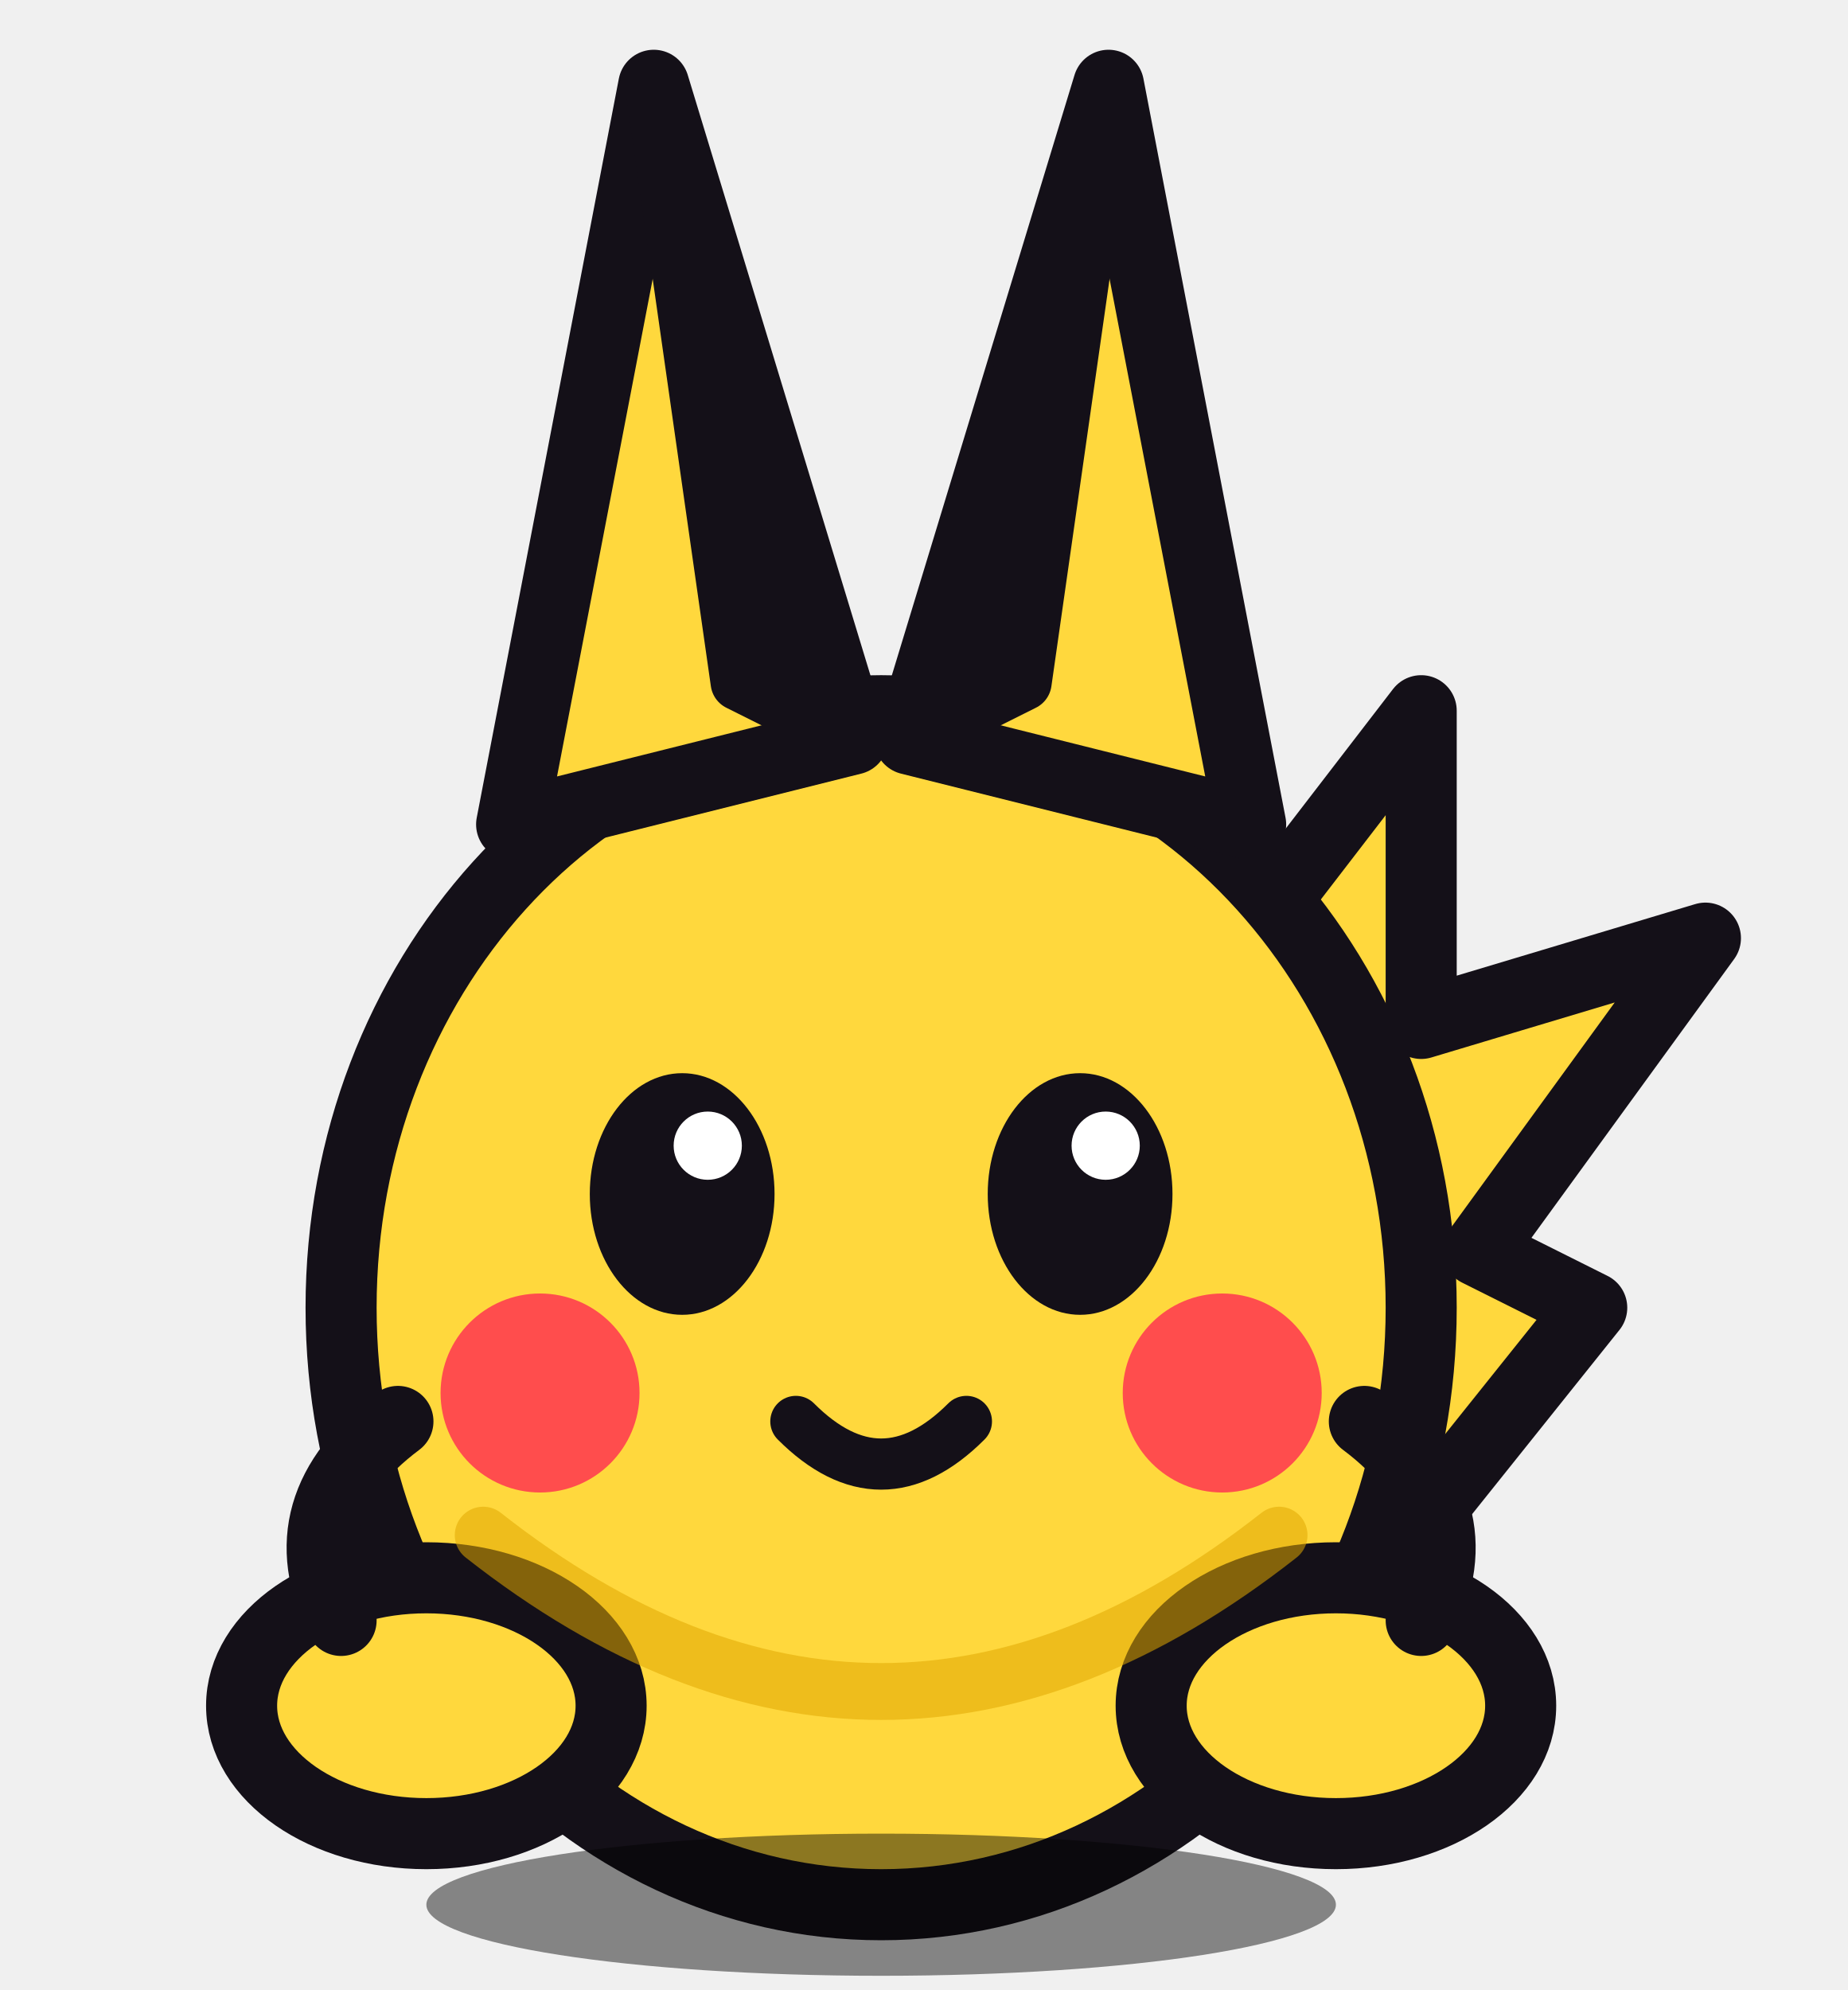
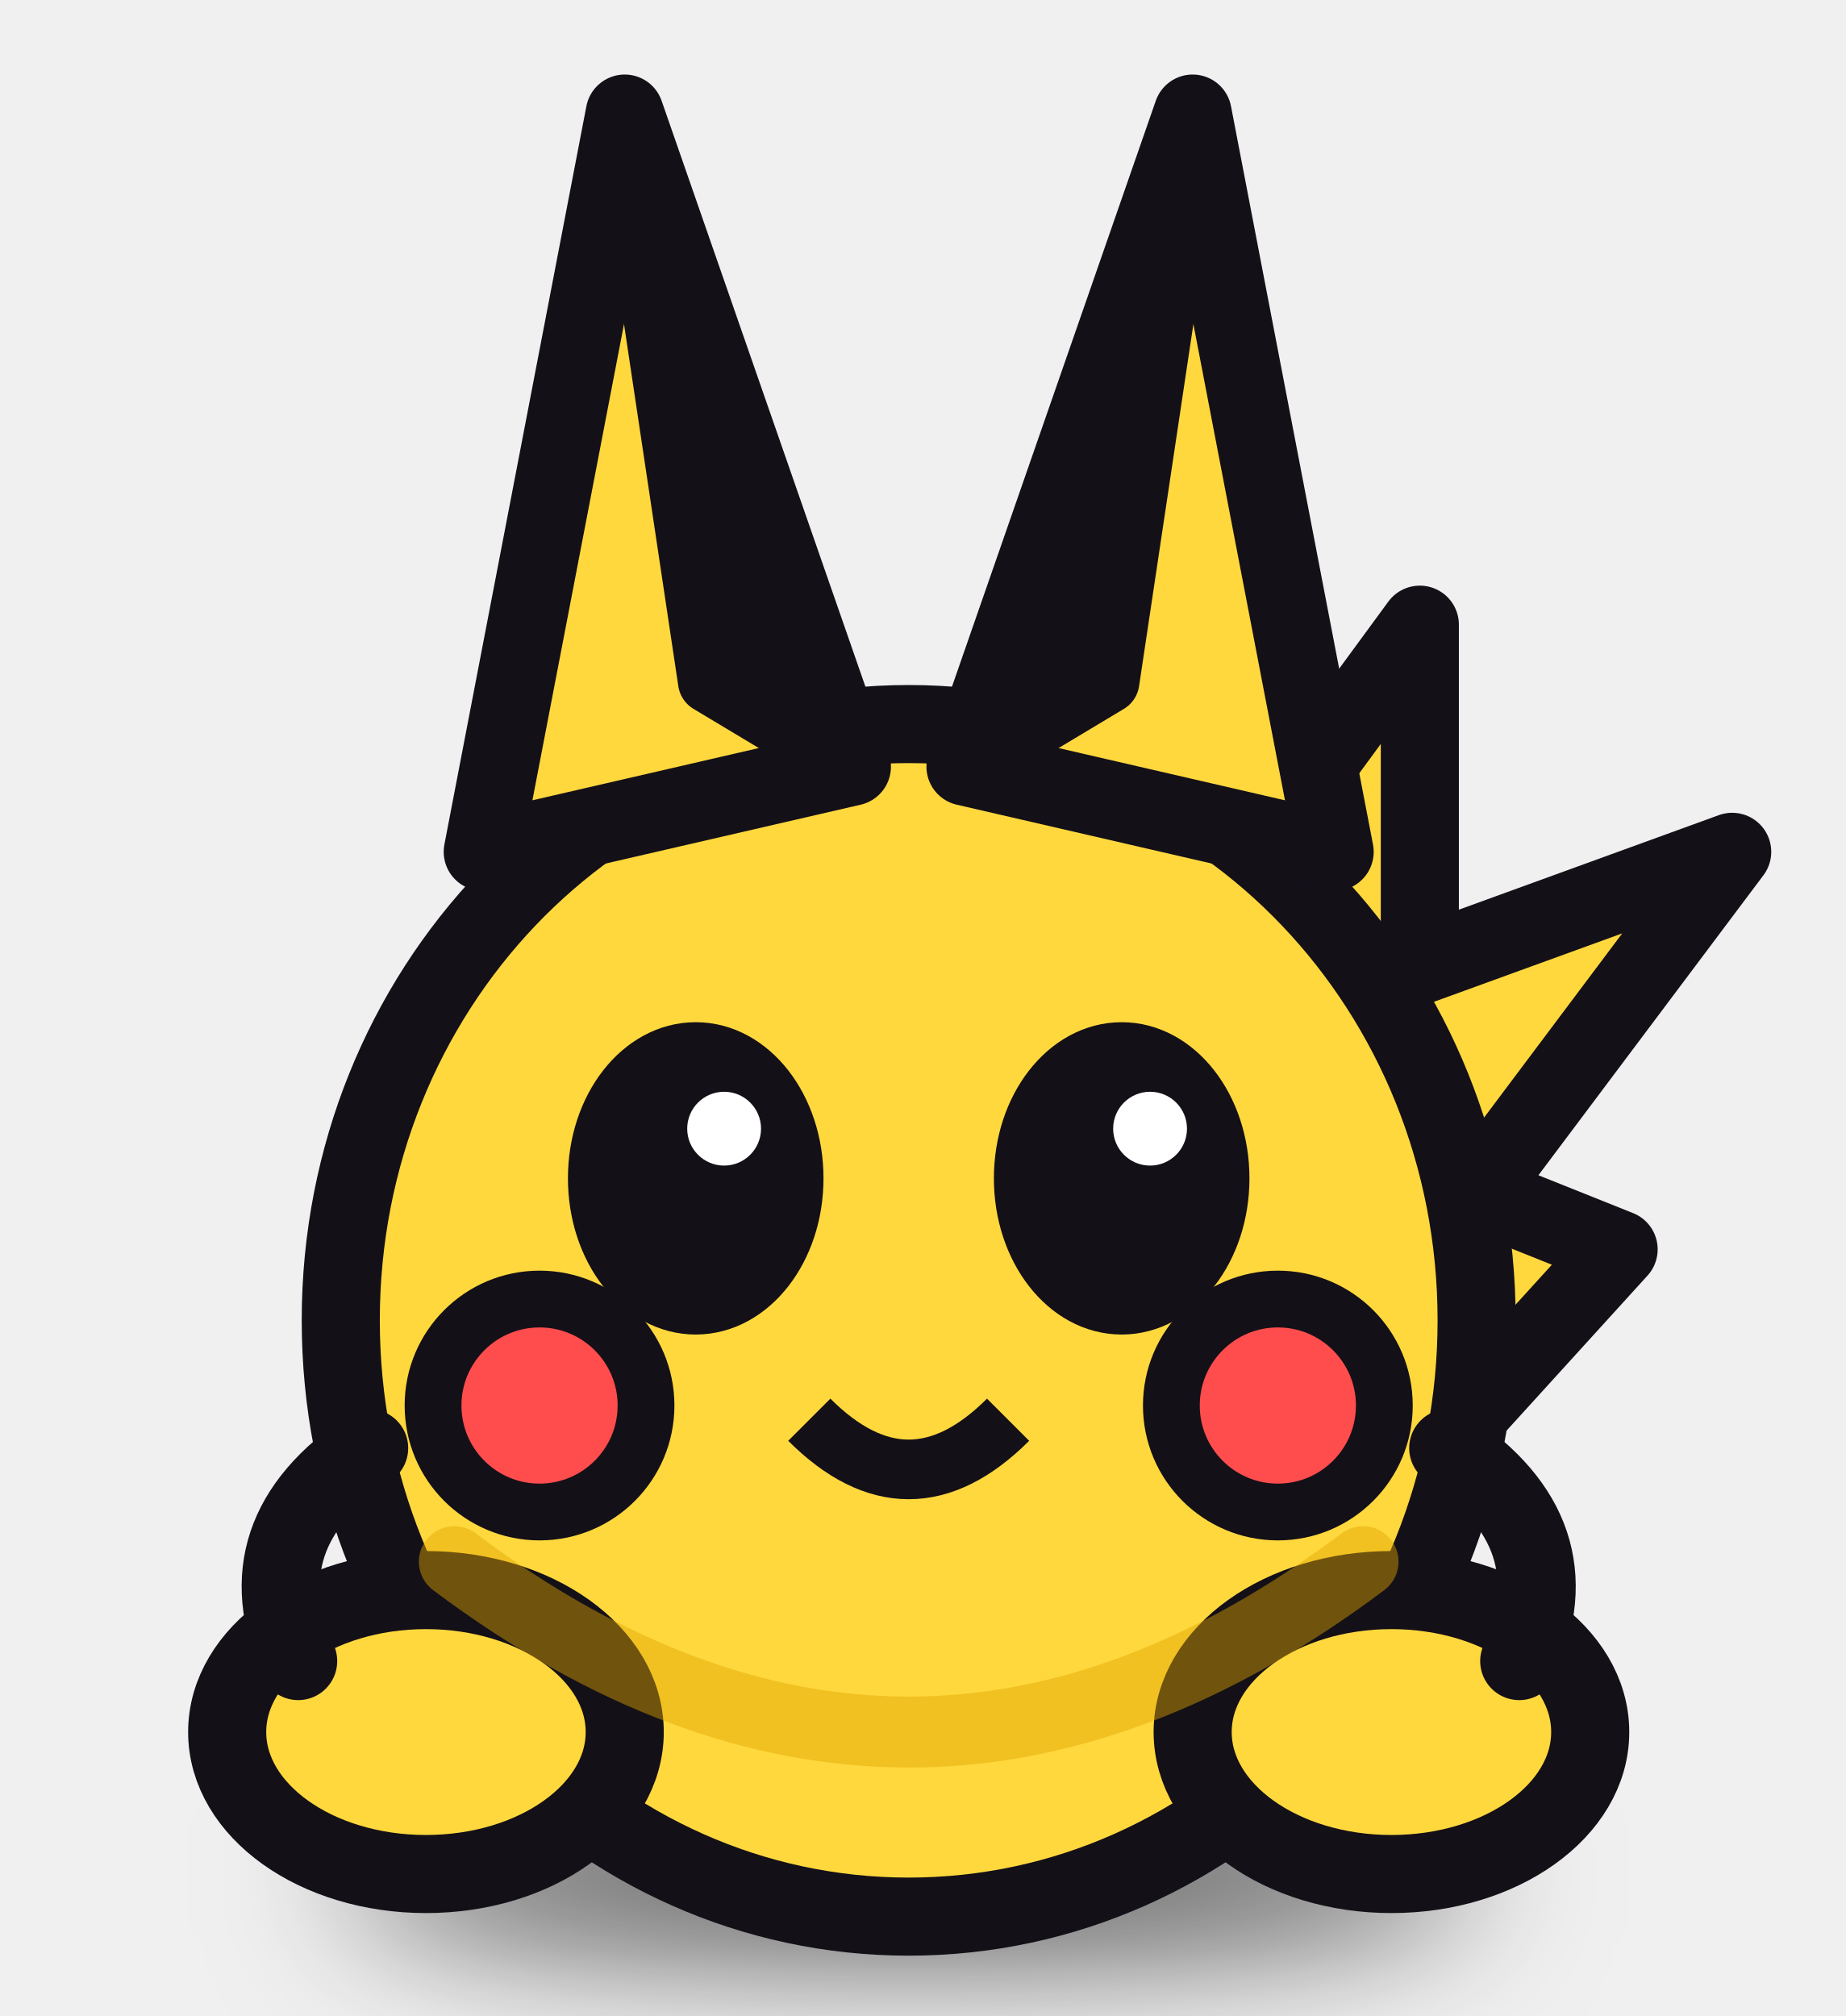
- <svg xmlns="http://www.w3.org/2000/svg" viewBox="0 0 130 140">
-   <g stroke="#141018" stroke-width="5" stroke-linejoin="round" stroke-linecap="round">
-     <path d="M96 112 L112 92 L104 88 L120 66 L100 72 L100 50 L80 76" fill="#ffd83d" />
-     <ellipse cx="62" cy="92" rx="38" ry="42" fill="#ffd83d" />
-     <path d="M36 58 L46 6 L60 52 Z" fill="#ffd83d" />
-     <path d="M46 6 L60 52 L52 48 Z" fill="#141018" stroke-width="4" />
-     <path d="M88 58 L78 6 L64 52 Z" fill="#ffd83d" />
-     <path d="M78 6 L64 52 L72 48 Z" fill="#141018" stroke-width="4" />
-     <ellipse cx="30" cy="120" rx="13" ry="9" fill="#ffd83d" />
-     <ellipse cx="94" cy="120" rx="13" ry="9" fill="#ffd83d" />
-     <path d="M28 100 q-8 6 -4 14" fill="none" />
-     <path d="M96 100 q8 6 4 14" fill="none" />
+ <svg xmlns="http://www.w3.org/2000/svg" viewBox="0 0 130 142">
+   <defs>
+     <filter id="sombra" x="-30%" y="-30%" width="160%" height="160%">
+       <feGaussianBlur stdDeviation="5" />
+     </filter>
+   </defs>
+   <ellipse cx="64" cy="132" rx="40" ry="7" fill="#000" opacity=".55" filter="url(#sombra)" />
+   <g stroke="#141018" stroke-width="5.5" stroke-linejoin="round" stroke-linecap="round">
+     <path d="M94 110 L114 88 L104 84 L122 60 L100 68 L100 44 L78 74" fill="#ffd83d" />
+     <ellipse cx="64" cy="93" rx="40" ry="42" fill="#ffd83d" />
+     <path d="M34 60 L44 8 L60 54 Z" fill="#ffd83d" />
+     <path d="M44 8 L60 54 L50 48 Z" fill="#141018" stroke-width="4.5" />
+     <path d="M94 60 L84 8 L68 54 Z" fill="#ffd83d" />
+     <path d="M84 8 L68 54 L78 48 Z" fill="#141018" stroke-width="4.5" />
+     <ellipse cx="30" cy="122" rx="14" ry="10" fill="#ffd83d" />
+     <ellipse cx="98" cy="122" rx="14" ry="10" fill="#ffd83d" />
+     <path d="M26 102 q-9 6 -5 15" fill="none" />
+     <path d="M102 102 q9 6 5 15" fill="none" />
  </g>
-   <path d="M34 108 q28 22 56 0" fill="none" stroke="#e0a800" stroke-width="4" stroke-linecap="round" opacity=".55" />
-   <ellipse cx="48" cy="84" rx="6.5" ry="8.5" fill="#141018" />
-   <ellipse cx="76" cy="84" rx="6.5" ry="8.5" fill="#141018" />
-   <circle cx="49.8" cy="80.6" r="2.4" fill="#fff" />
-   <circle cx="77.8" cy="80.6" r="2.4" fill="#fff" />
-   <circle cx="38" cy="98" r="7" fill="#ff4d4d" />
-   <circle cx="86" cy="98" r="7" fill="#ff4d4d" />
-   <path d="M56 100 q6 6 12 0" fill="none" stroke="#141018" stroke-width="3.6" stroke-linecap="round" />
-   <ellipse cx="62" cy="134" rx="32" ry="5" fill="#000" opacity=".45" />
+   <path d="M32 110 q32 24 64 0" fill="none" stroke="#dfa500" stroke-width="5" stroke-linecap="round" opacity=".45" />
+   <g stroke="#141018" stroke-width="4" stroke-linejoin="round">
+     <ellipse cx="49" cy="83" rx="7" ry="9" fill="#141018" />
+     <ellipse cx="79" cy="83" rx="7" ry="9" fill="#141018" />
+     <circle cx="51" cy="79.5" r="2.6" fill="#fff" stroke="none" />
+     <circle cx="81" cy="79.5" r="2.6" fill="#fff" stroke="none" />
+     <circle cx="38" cy="99" r="7.5" fill="#ff4d4d" />
+     <circle cx="90" cy="99" r="7.5" fill="#ff4d4d" />
+     <path d="M57 100 q7 7 14 0" fill="none" stroke-width="4.2" />
+   </g>
</svg>
